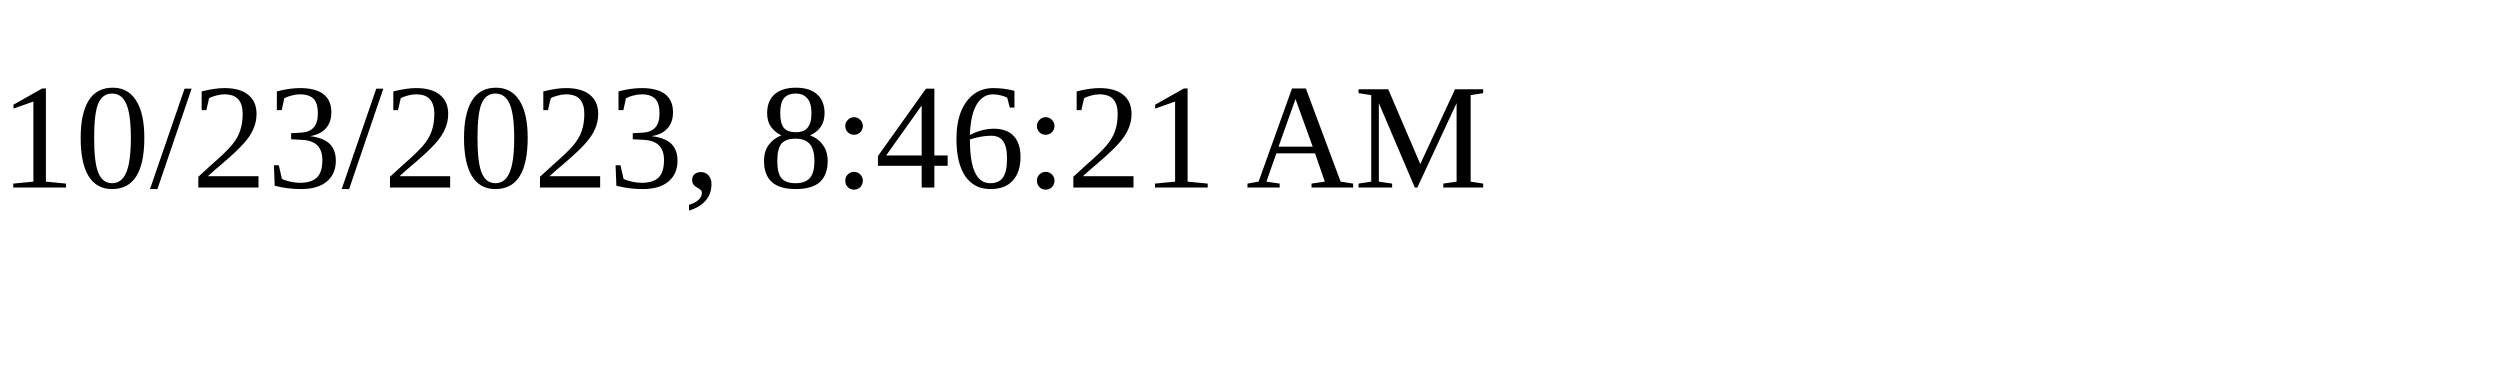
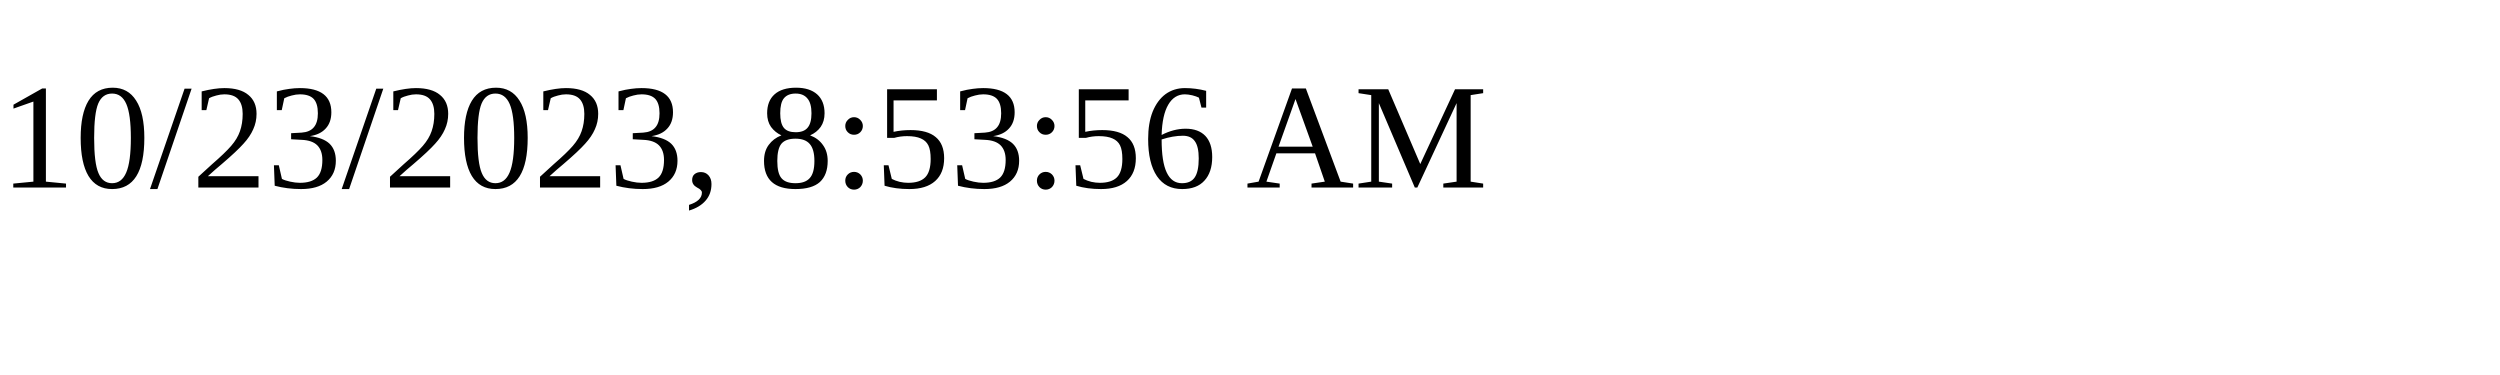
<svg xmlns="http://www.w3.org/2000/svg" height="30" width="200">
-   <text x="0" y="15">10/23/2023, 8:46:21 AM</text>
+   <text x="0" y="15">10/23/2023, 8:53:56 AM</text>
</svg>
